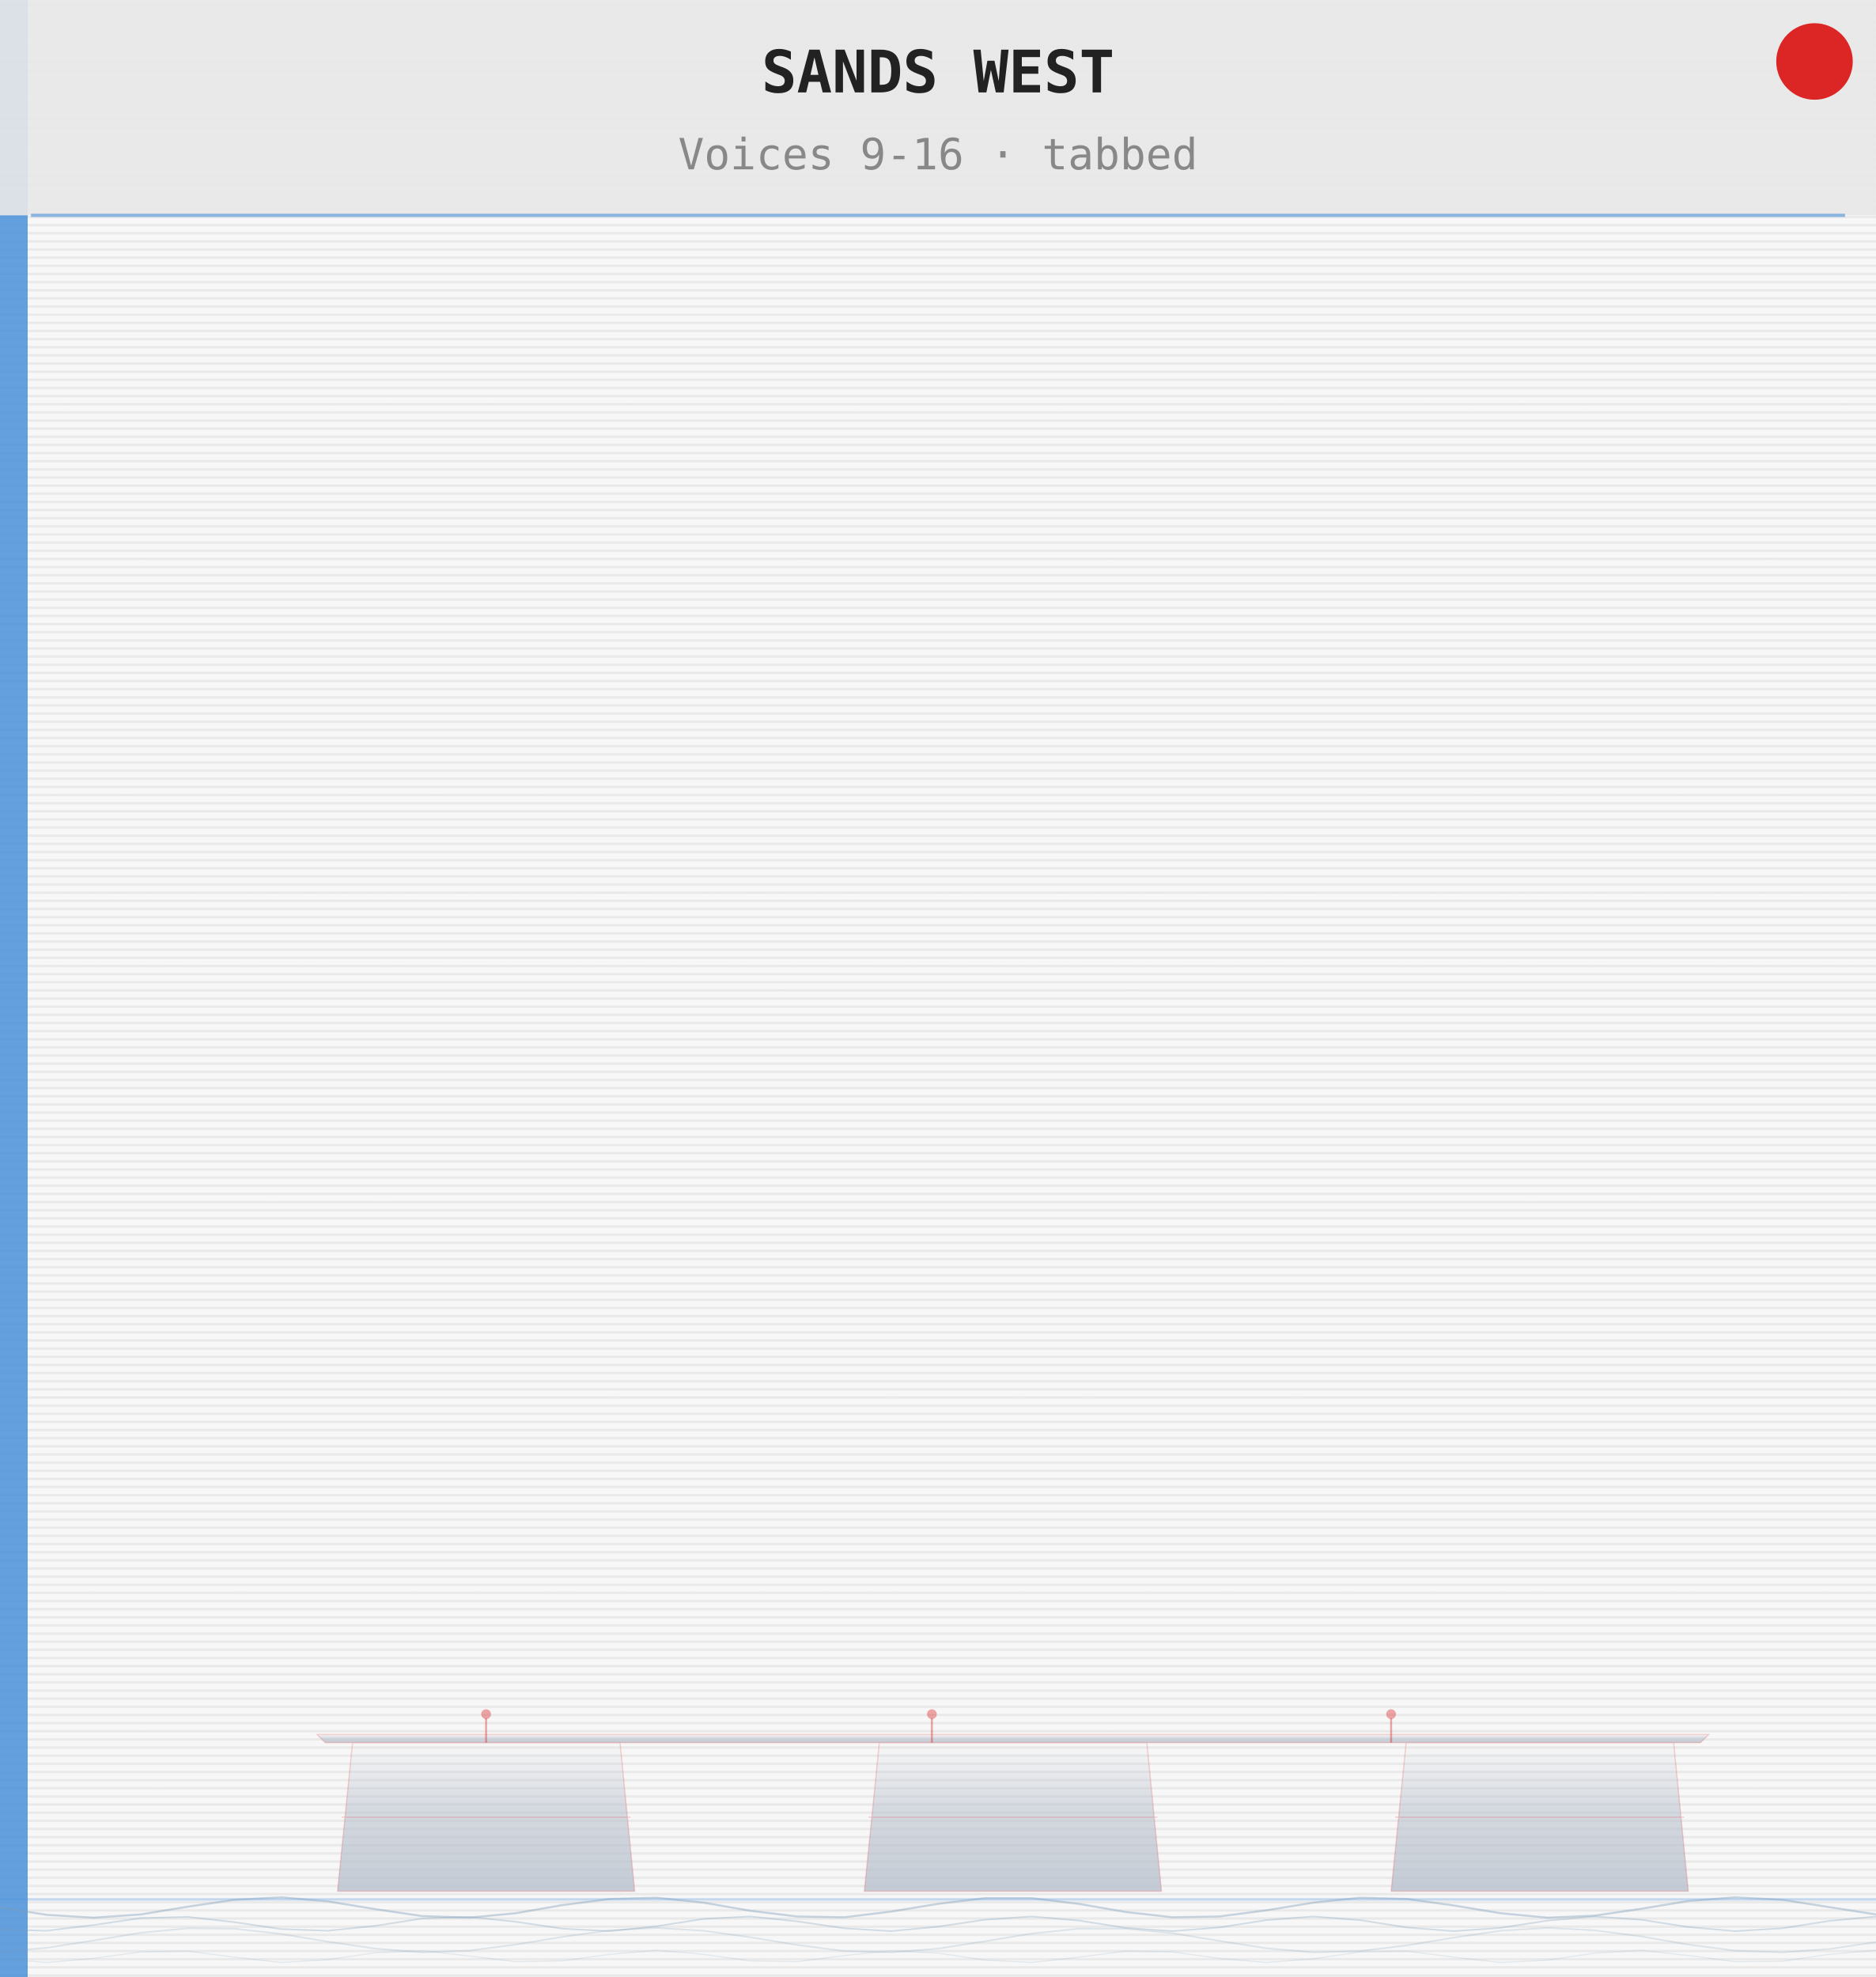
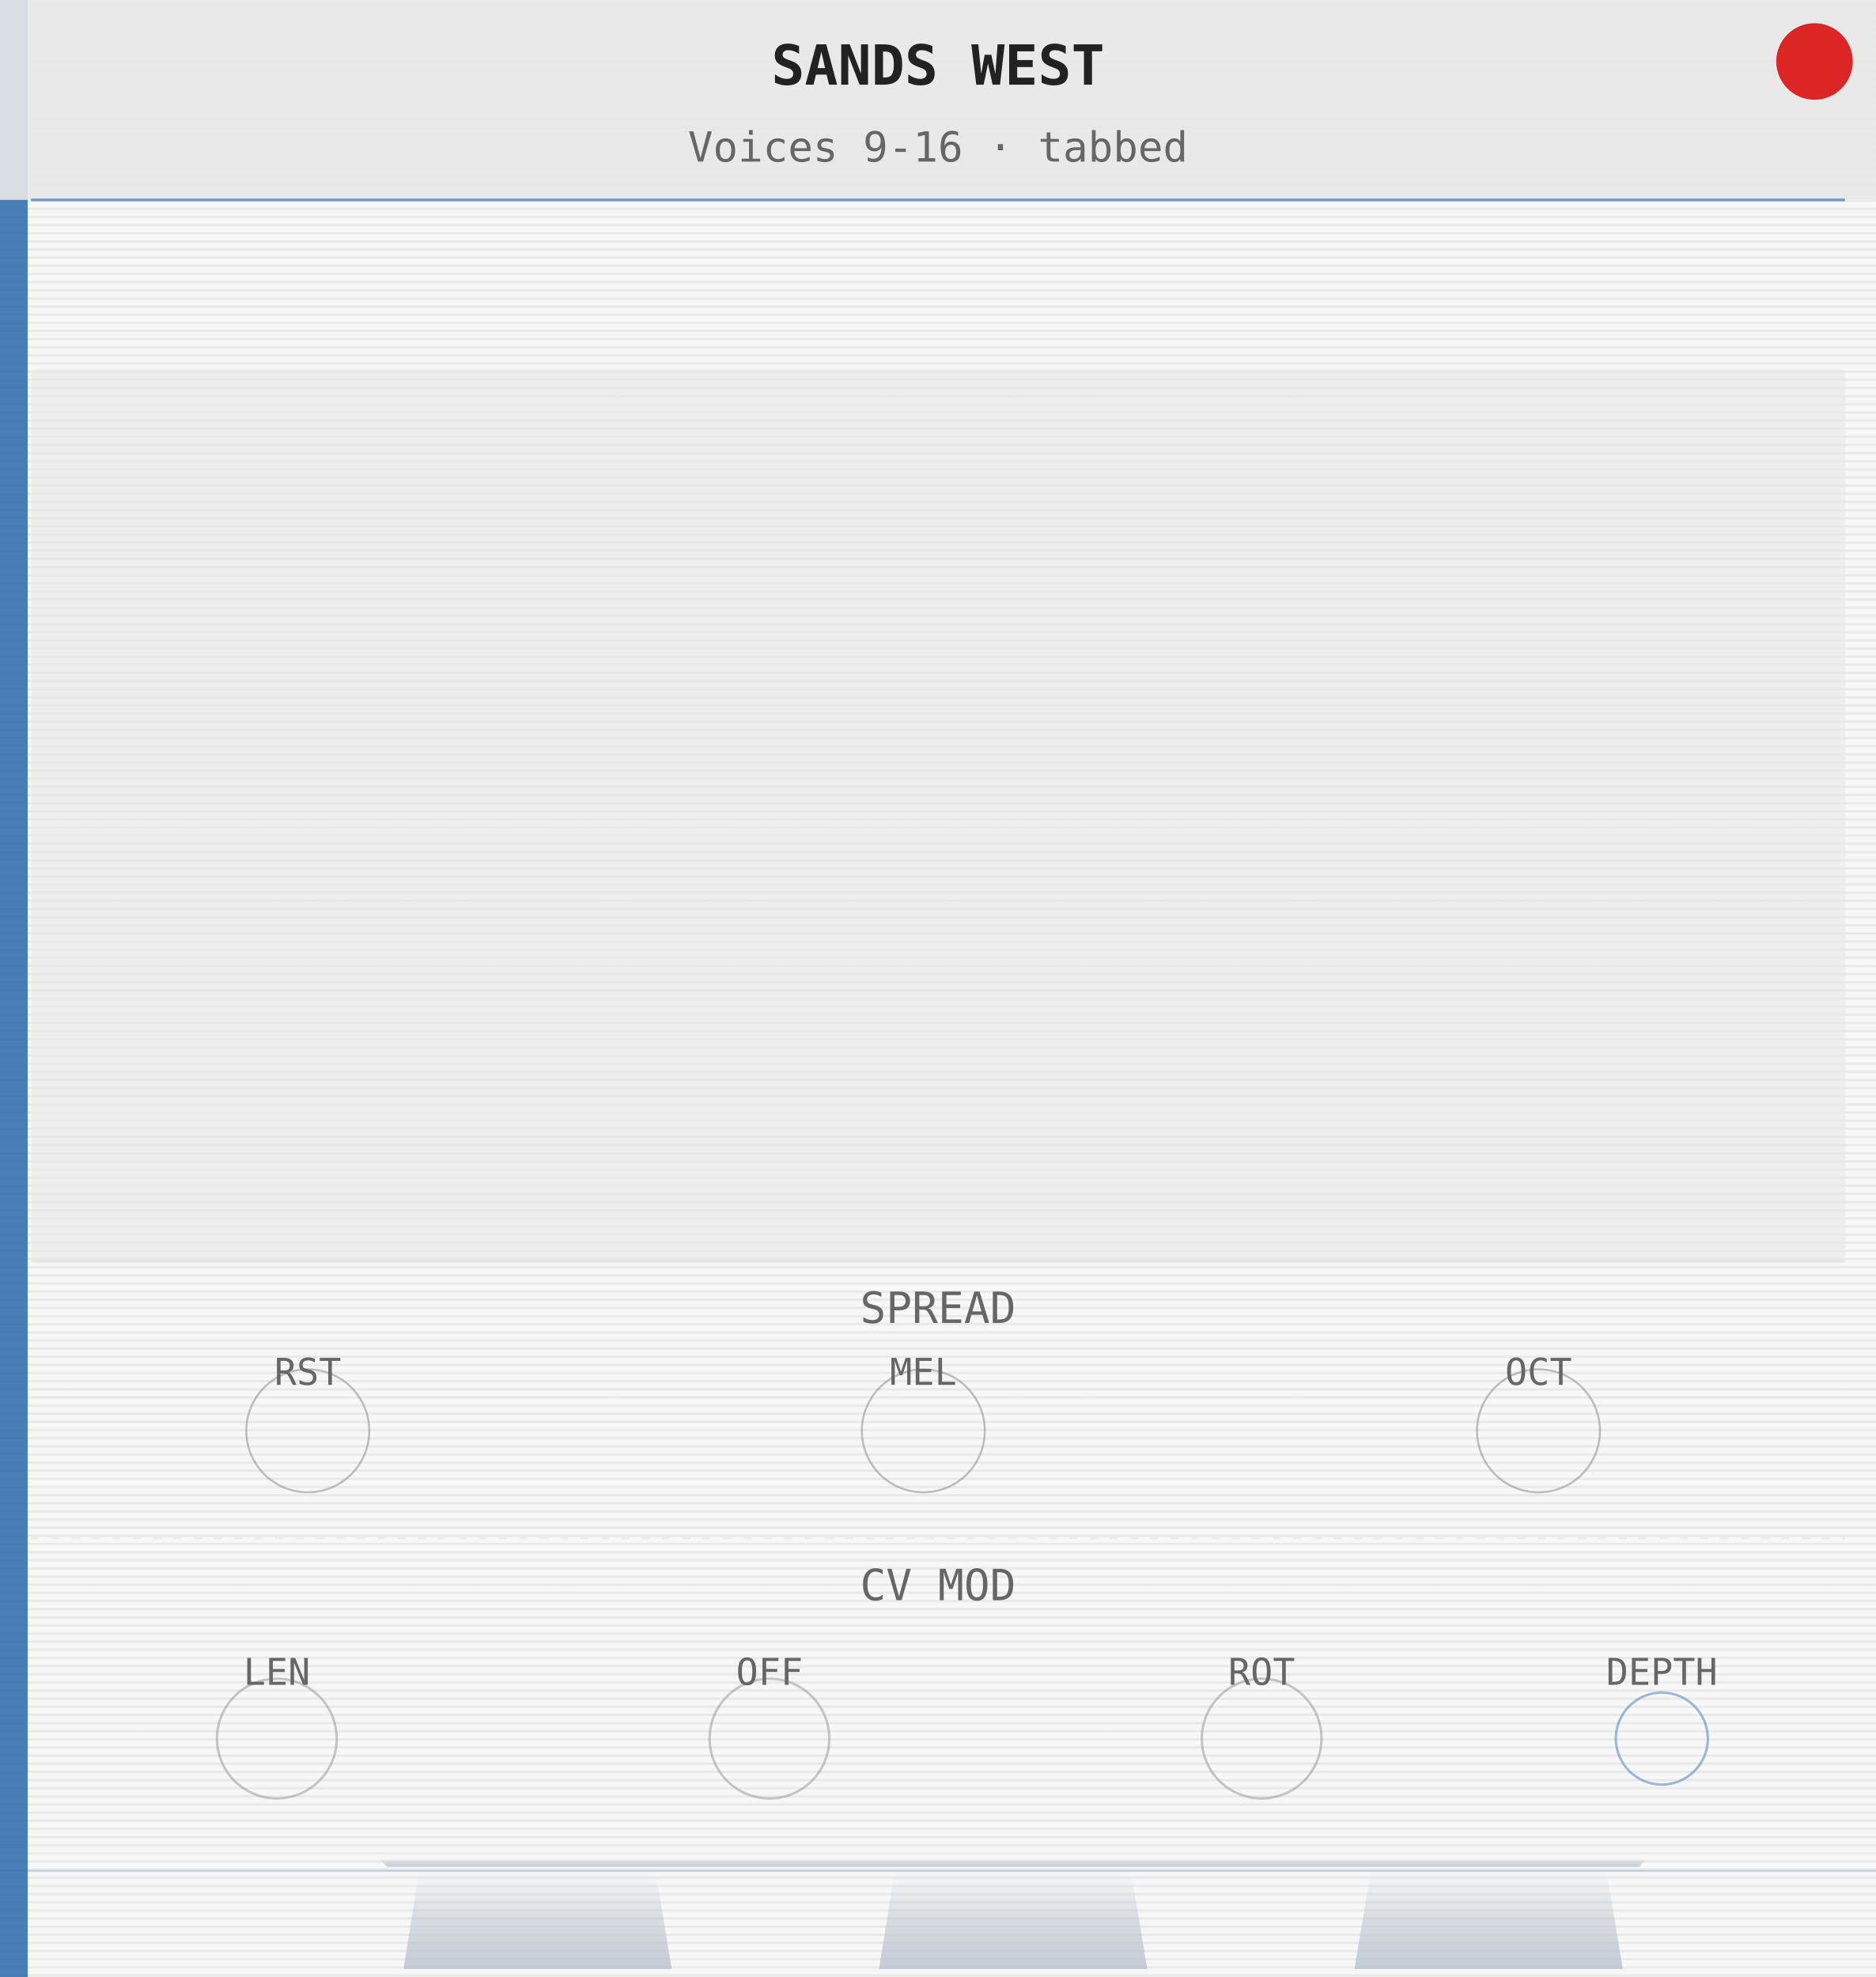
<svg xmlns="http://www.w3.org/2000/svg" width="460.8" height="485.67" viewBox="0 0 460.8 485.67">
  <defs>
    <pattern id="grain" x="0" y="0" width="460.8" height="2" patternUnits="userSpaceOnUse">
      <rect width="460.8" height="2" fill="#f7f7f7" />
      <rect y="1" width="460.8" height="0.6" fill="#cccccc" opacity="0.30" />
    </pattern>
    <linearGradient id="mbsG" x1="0" y1="0" x2="0" y2="1">
      <stop offset="0%" stop-color="#b8c0cc" stop-opacity="0.0" />
-       <stop offset="45%" stop-color="#b8c0cc" stop-opacity="0.55" />
+       <stop offset="50%" stop-color="#b8c0cc" stop-opacity="0.50" />
      <stop offset="100%" stop-color="#b8c0cc" stop-opacity="0.80" />
    </linearGradient>
  </defs>
  <rect width="460.8" height="485.67" fill="url(#grain)" />
-   <rect x="0" y="0" width="6.8" height="485.67" fill="#4a90d9" opacity="0.85" />
-   <rect x="0" y="0" width="460.8" height="52.9" fill="#e8e8e8" opacity="0.90" />
-   <text x="230.4" y="22.7" font-size="14.4" font-family="monospace" text-anchor="middle" fill="#222" font-weight="bold">SANDS WEST</text>
-   <text x="230.4" y="41.6" font-size="10.6" font-family="monospace" text-anchor="middle" fill="#888">Voices 9-16 · tabbed</text>
-   <line x1="7.6" y1="52.9" x2="453.2" y2="52.9" stroke="#4a90d9" stroke-width="0.8" opacity="0.60" />
-   <line x1="0" y1="466.6" x2="460.8" y2="466.6" stroke="#4a90d9" stroke-width="0.6" opacity="0.30" />
+   <rect x="0" y="0" width="6.8" height="485.67" fill="#2a6aaa" opacity="0.85" />
+   <rect x="0" y="0" width="460.8" height="49.1" fill="#e8e8e8" opacity="0.90" />
+   <text x="230.4" y="20.8" font-size="13.6" font-family="monospace" text-anchor="middle" fill="#222" font-weight="bold">SANDS WEST</text>
+   <text x="230.4" y="39.7" font-size="10.2" font-family="monospace" text-anchor="middle" fill="#666666">Voices 9-16 · tabbed</text>
+   <line x1="7.6" y1="49.1" x2="453.2" y2="49.1" stroke="#2a6aaa" stroke-width="0.7" opacity="0.60" />
+   <rect x="7.6" y="90.7" width="445.7" height="219.2" fill="#e8e8ea" rx="1.5" opacity="0.60" />
+   <line x1="7.6" y1="309.9" x2="453.2" y2="309.9" stroke="#cccccc" stroke-width="0.5" opacity="0.40" />
+   <text x="230.4" y="325.0" font-size="10.6" font-family="monospace" text-anchor="middle" fill="#666666">SPREAD</text>
+   <circle cx="75.6" cy="351.5" r="15.1" fill="none" stroke="#666666" stroke-width="0.5" opacity="0.40" />
+   <text x="75.6" y="340.2" font-size="9.1" font-family="monospace" text-anchor="middle" fill="#666666">RST</text>
+   <circle cx="226.8" cy="351.5" r="15.1" fill="none" stroke="#666666" stroke-width="0.5" opacity="0.40" />
+   <text x="226.8" y="340.2" font-size="9.1" font-family="monospace" text-anchor="middle" fill="#666666">MEL</text>
+   <circle cx="377.9" cy="351.5" r="15.1" fill="none" stroke="#666666" stroke-width="0.5" opacity="0.40" />
+   <text x="377.9" y="340.2" font-size="9.1" font-family="monospace" text-anchor="middle" fill="#666666">OCT</text>
+   <line x1="7.6" y1="377.9" x2="453.2" y2="377.9" stroke="#cccccc" stroke-width="0.4" opacity="0.30" stroke-dasharray="2,3" />
+   <text x="230.4" y="393.1" font-size="10.6" font-family="monospace" text-anchor="middle" fill="#666666">CV MOD</text>
+   <circle cx="68.0" cy="427.1" r="14.7" fill="none" stroke="#888888" stroke-width="0.6" opacity="0.45" />
+   <text x="68.0" y="413.9" font-size="9.1" font-family="monospace" text-anchor="middle" fill="#666666">LEN</text>
+   <circle cx="189.0" cy="427.1" r="14.7" fill="none" stroke="#888888" stroke-width="0.6" opacity="0.45" />
+   <text x="189.0" y="413.9" font-size="9.1" font-family="monospace" text-anchor="middle" fill="#666666">OFF</text>
+   <circle cx="309.9" cy="427.1" r="14.7" fill="none" stroke="#888888" stroke-width="0.6" opacity="0.45" />
+   <text x="309.9" y="413.9" font-size="9.1" font-family="monospace" text-anchor="middle" fill="#666666">ROT</text>
+   <circle cx="408.2" cy="427.1" r="11.3" fill="none" stroke="#2a6aaa" stroke-width="0.6" opacity="0.45" />
+   <text x="408.2" y="413.9" font-size="9.1" font-family="monospace" text-anchor="middle" fill="#666666">DEPTH</text>
  <g fill="url(#mbsG)" stroke="none">
-     <polygon points="86.6,428.1 152.3,428.1 155.9,464.6 82.9,464.6" />
-     <polygon points="216.0,428.1 281.7,428.1 285.3,464.6 212.3,464.6" />
-     <polygon points="345.4,428.1 411.1,428.1 414.7,464.6 341.7,464.6" />
-     <polygon points="79.9,428.1 417.7,428.1 419.7,426.1 77.9,426.1" />
+     <polygon points="103.0,459.6 161.0,459.6 165.0,483.7 99.1,483.7" />
+     <polygon points="219.8,459.6 277.8,459.6 281.8,483.7 215.9,483.7" />
+     <polygon points="336.7,459.6 394.6,459.6 398.6,483.7 332.7,483.7" />
+     <polygon points="95.1,458.6 402.6,458.6 404.6,456.6 93.1,456.6" />
  </g>
-   <g fill="none" stroke="#dc2626" stroke-width="0.3" opacity="0.20">
-     <polygon points="86.6,428.1 152.3,428.1 155.9,464.6 82.9,464.6" />
-     <line x1="83.9" y1="446.4" x2="154.9" y2="446.4" />
-     <polygon points="216.0,428.1 281.7,428.1 285.3,464.6 212.3,464.6" />
-     <line x1="213.3" y1="446.4" x2="284.3" y2="446.4" />
-     <polygon points="345.4,428.1 411.1,428.1 414.7,464.6 341.7,464.6" />
-     <line x1="342.7" y1="446.4" x2="413.7" y2="446.4" />
-     <polygon points="79.9,428.1 417.7,428.1 419.7,426.1 77.9,426.1" />
-   </g>
-   <line x1="119.4" y1="428.1" x2="119.4" y2="422.1" stroke="#dc2626" stroke-width="0.5" opacity="0.40" />
-   <circle cx="119.4" cy="421.1" r="1.2" fill="#dc2626" opacity="0.40" />
-   <line x1="228.9" y1="428.1" x2="228.9" y2="422.1" stroke="#dc2626" stroke-width="0.5" opacity="0.40" />
-   <circle cx="228.9" cy="421.1" r="1.2" fill="#dc2626" opacity="0.40" />
-   <line x1="341.7" y1="428.1" x2="341.7" y2="422.1" stroke="#dc2626" stroke-width="0.5" opacity="0.40" />
-   <circle cx="341.7" cy="421.1" r="1.2" fill="#dc2626" opacity="0.40" />
-   <g fill="none" stroke="#7a9cb8">
-     <path d="M0.0,468.6 L11.5,470.4 L23.0,471.1 L34.6,470.3 L46.1,468.4 L57.6,466.7 L69.1,466.1 L80.6,467.1 L92.2,469.0 L103.7,470.7 L115.2,471.1 L126.7,470.0 L138.2,468.0 L149.8,466.5 L161.3,466.2 L172.8,467.4 L184.3,469.4 L195.8,470.8 L207.4,471.0 L218.9,469.6 L230.4,467.7 L241.9,466.3 L253.4,466.3 L265.0,467.7 L276.5,469.7 L288.0,471.0 L299.5,470.8 L311.0,469.3 L322.6,467.4 L334.1,466.2 L345.6,466.5 L357.1,468.1 L368.6,470.0 L380.2,471.1 L391.7,470.6 L403.2,468.9 L414.7,467.0 L426.2,466.1 L437.8,466.7 L449.3,468.5 L460.8,470.3" stroke-width="0.5" opacity="0.4" />
-     <path d="M0.0,474.0 L11.5,474.3 L23.0,472.9 L34.6,471.2 L46.1,470.9 L57.6,472.2 L69.1,473.9 L80.6,474.3 L92.2,473.1 L103.7,471.3 L115.2,470.9 L126.7,472.1 L138.2,473.8 L149.8,474.4 L161.3,473.2 L172.8,471.4 L184.3,470.8 L195.8,472.0 L207.4,473.7 L218.9,474.4 L230.4,473.3 L241.9,471.6 L253.4,470.8 L265.0,471.8 L276.5,473.6 L288.0,474.4 L299.5,473.5 L311.0,471.7 L322.6,470.8 L334.1,471.7 L345.6,473.5 L357.1,474.4 L368.6,473.6 L380.2,471.8 L391.7,470.8 L403.2,471.6 L414.7,473.4 L426.2,474.4 L437.8,473.7 L449.3,471.9 L460.8,470.8" stroke-width="0.4" opacity="0.3" />
-     <path d="M0.0,479.5 L11.5,478.5 L23.0,476.7 L34.6,474.8 L46.1,473.7 L57.6,473.8 L69.1,475.1 L80.6,477.0 L92.2,478.7 L103.7,479.6 L115.2,479.2 L126.7,477.7 L138.2,475.8 L149.8,474.2 L161.3,473.6 L172.8,474.3 L184.3,475.9 L195.8,477.8 L207.4,479.3 L218.9,479.6 L230.4,478.7 L241.9,476.9 L253.4,475.0 L265.0,473.8 L276.5,473.8 L288.0,474.9 L299.5,476.8 L311.0,478.6 L322.6,479.6 L334.1,479.3 L345.6,477.9 L357.1,476.0 L368.6,474.3 L380.2,473.6 L391.7,474.2 L403.2,475.7 L414.7,477.7 L426.2,479.2 L437.8,479.6 L449.3,478.8 L460.8,477.1" stroke-width="0.4" opacity="0.22" />
-     <path d="M0.0,481.2 L11.5,482.1 L23.0,481.1 L34.6,479.5 L46.1,479.3 L57.6,480.8 L69.1,482.1 L80.6,481.4 L92.2,479.7 L103.7,479.2 L115.2,480.5 L126.7,481.9 L138.2,481.7 L149.8,480.1 L161.3,479.1 L172.8,480.1 L184.3,481.7 L195.8,481.9 L207.4,480.4 L218.9,479.2 L230.4,479.8 L241.9,481.5 L253.4,482.1 L265.0,480.8 L276.5,479.3 L288.0,479.5 L299.5,481.1 L311.0,482.1 L322.6,481.2 L334.1,479.5 L345.6,479.3 L357.1,480.8 L368.6,482.1 L380.2,481.5 L391.7,479.8 L403.2,479.1 L414.7,480.4 L426.2,481.9 L437.8,481.8 L449.3,480.1 L460.8,479.1" stroke-width="0.3" opacity="0.16" />
-   </g>
+   <line x1="0" y1="459.6" x2="460.8" y2="459.6" stroke="#2a6aaa" stroke-width="0.5" opacity="0.25" />
  <circle cx="445.7" cy="15.1" r="9.4" fill="#dc2626" />
</svg>
